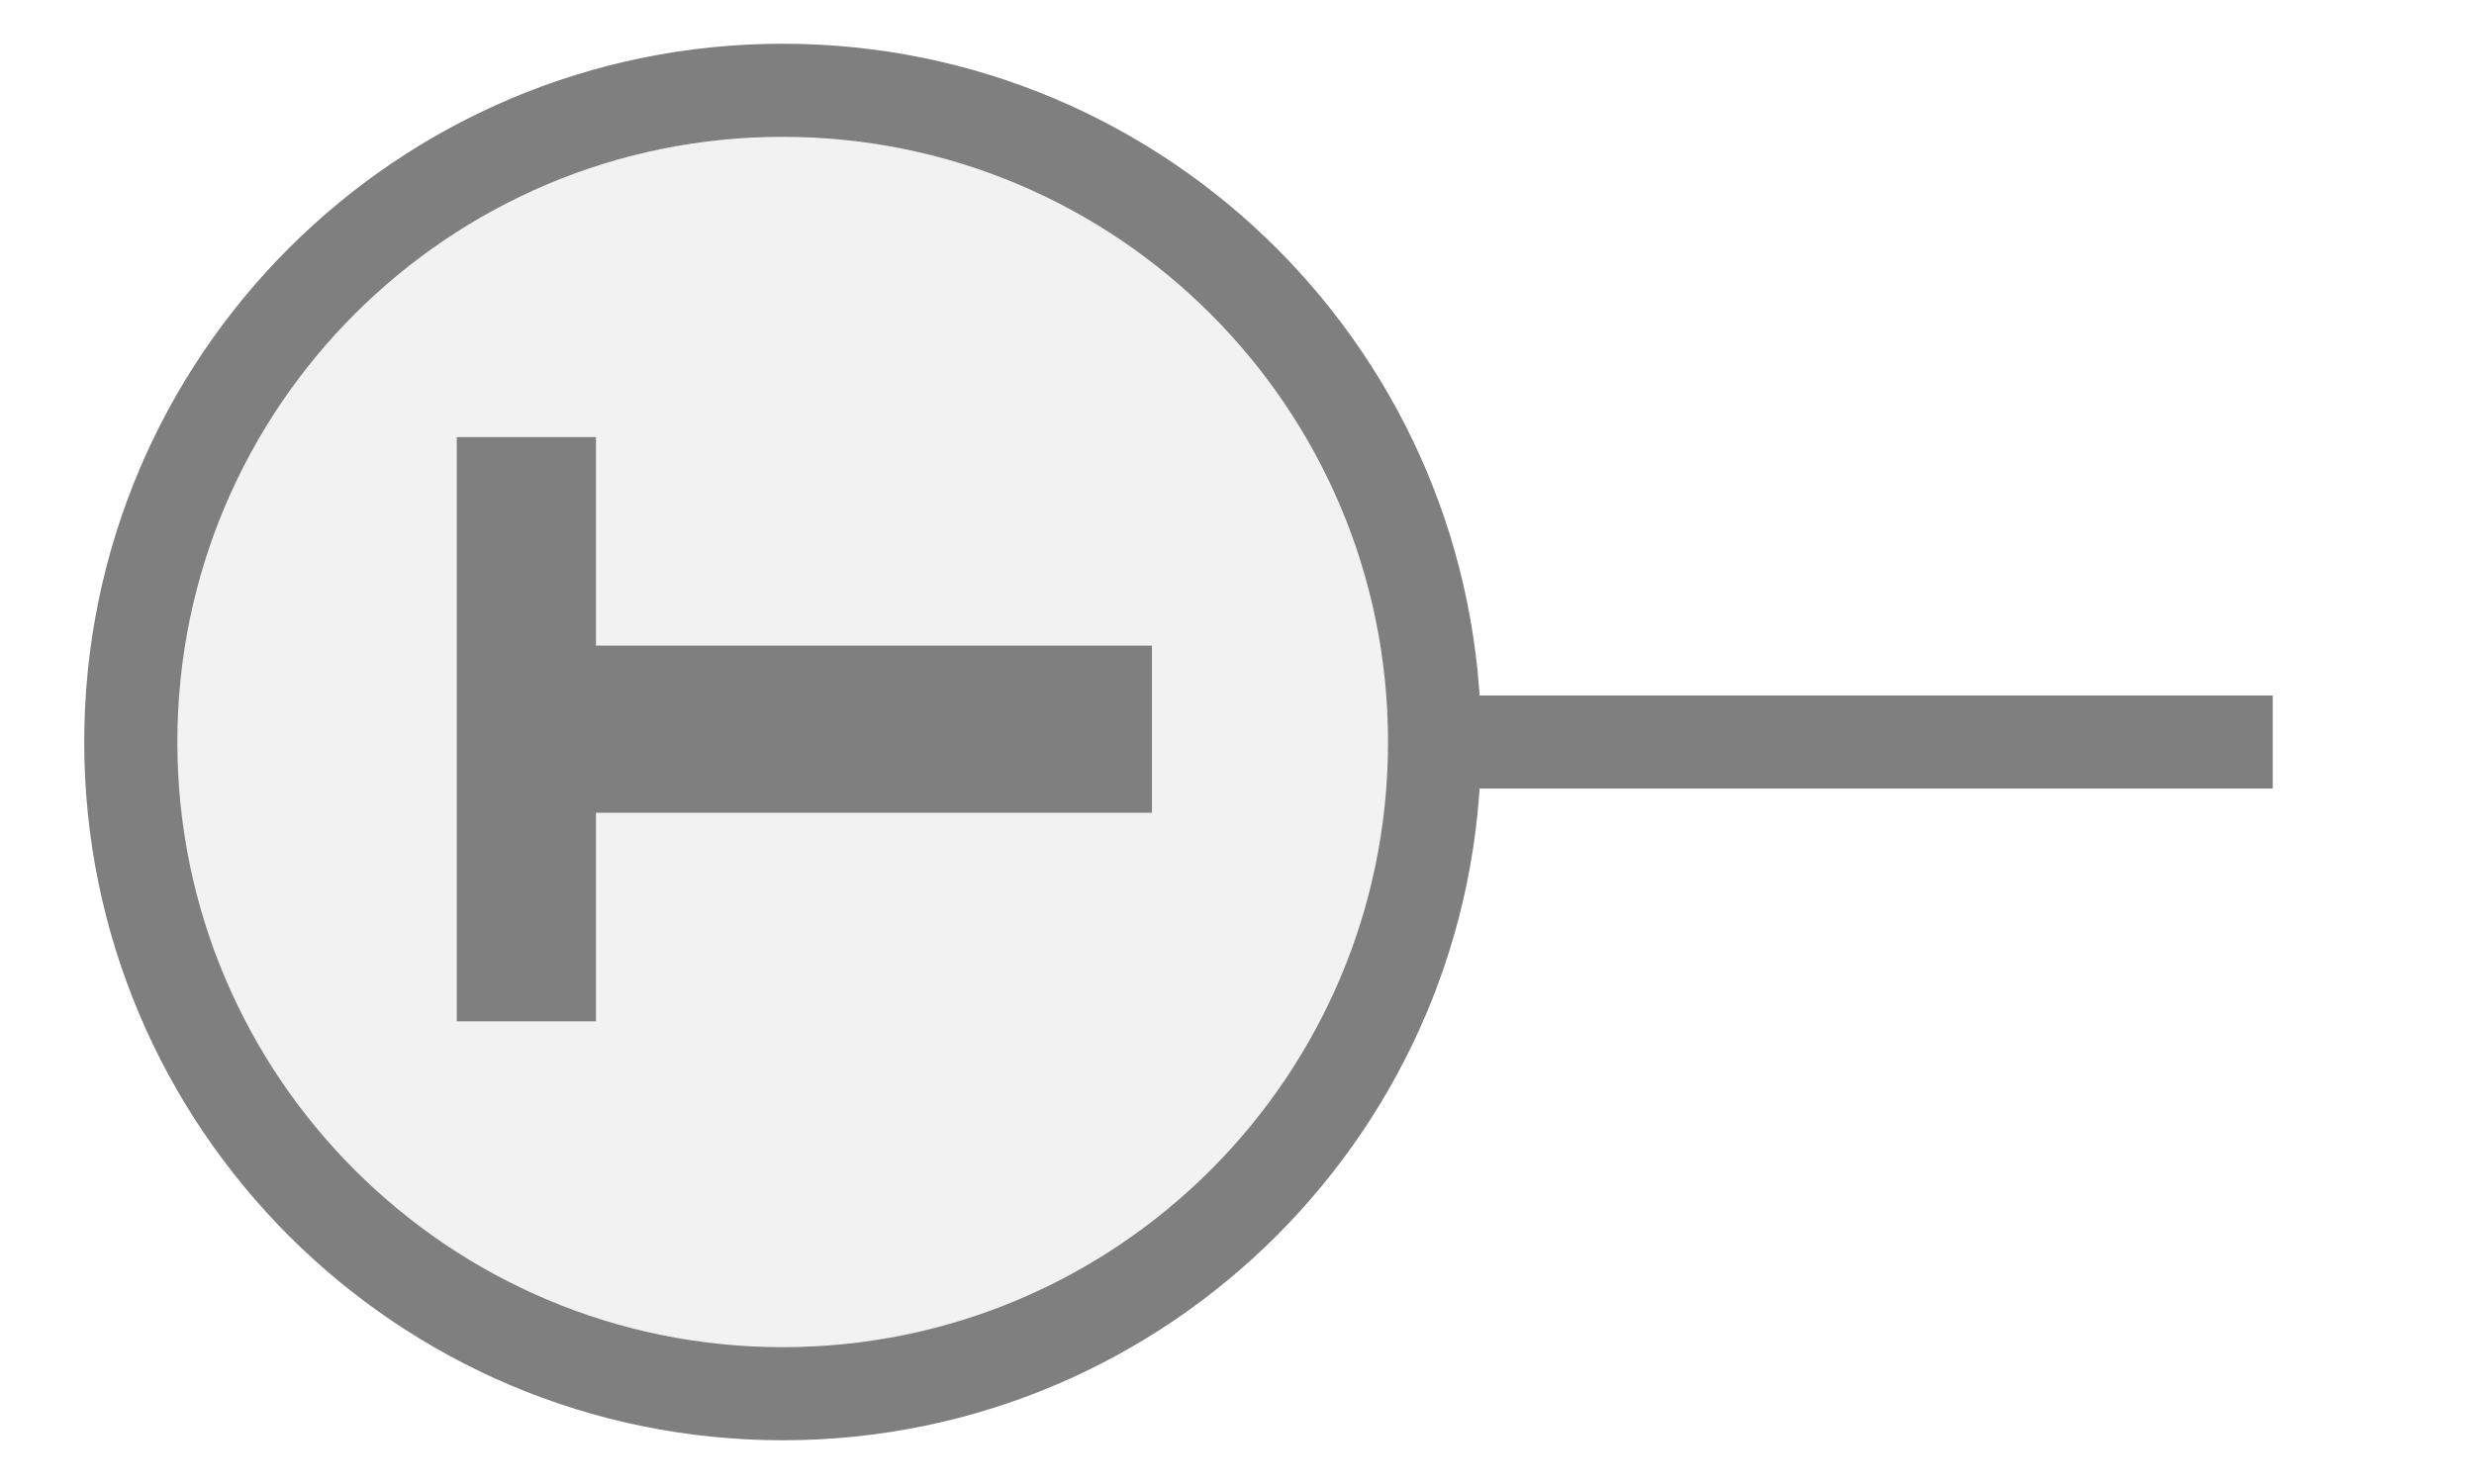
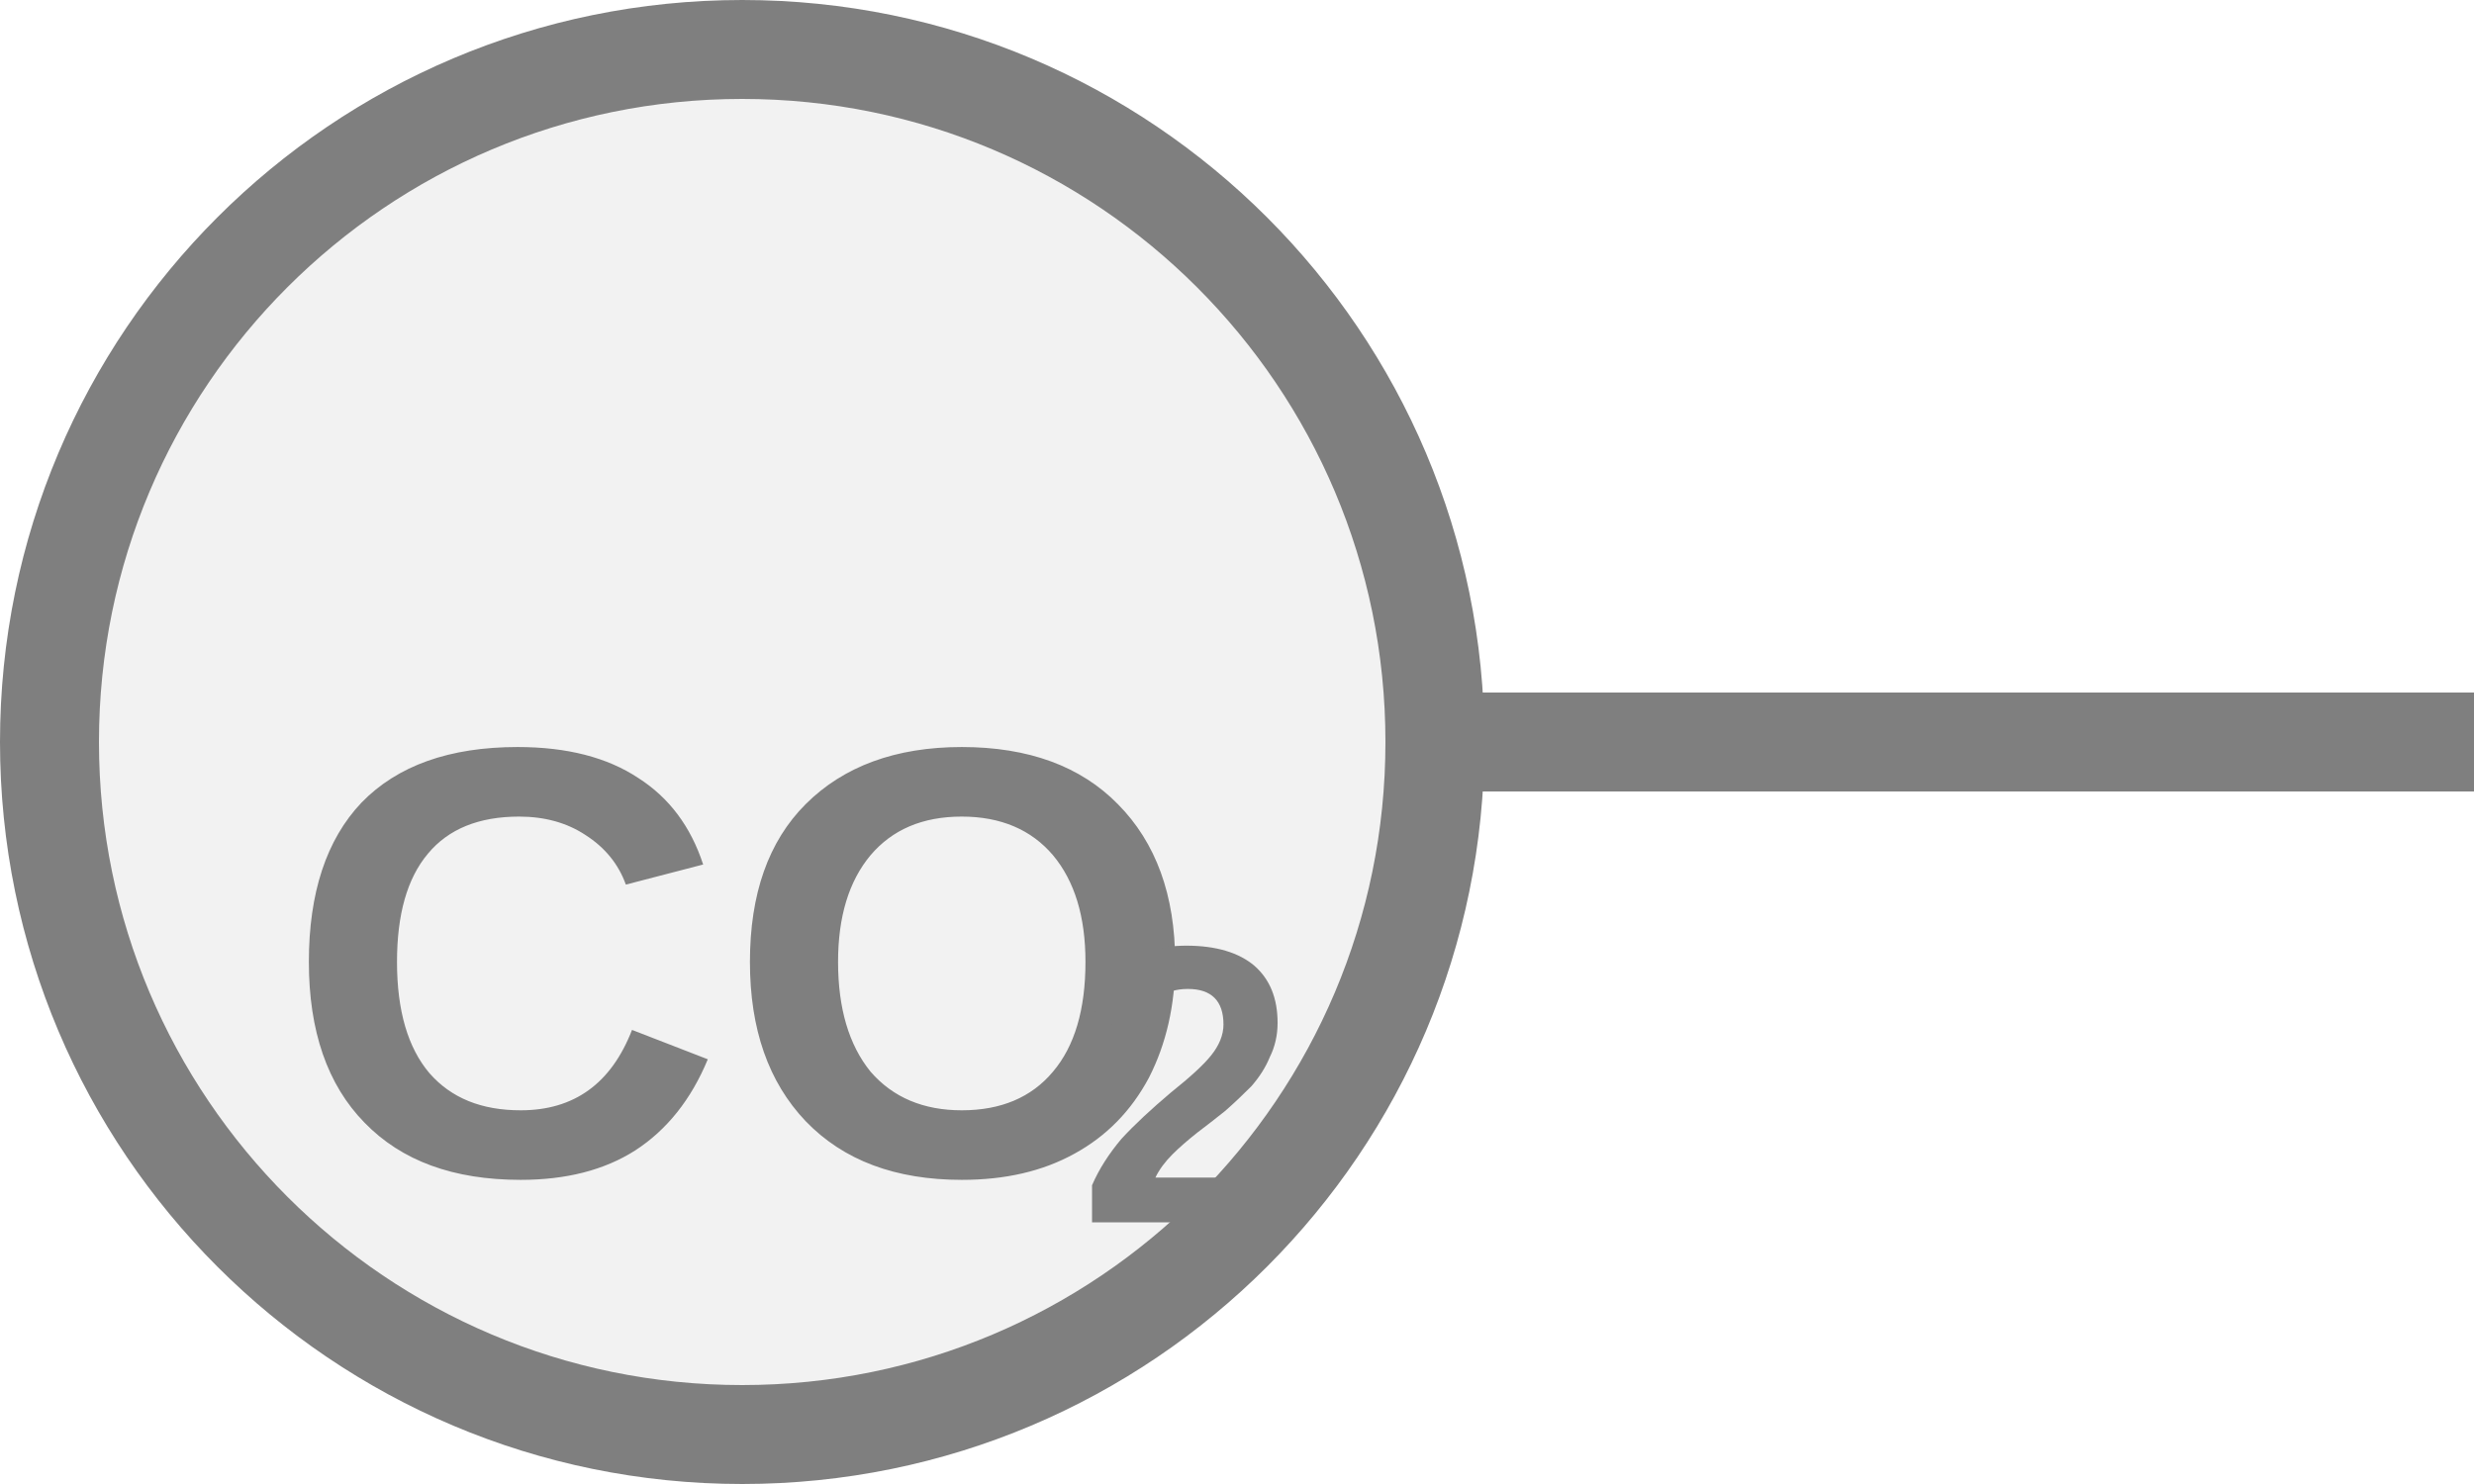
- <svg xmlns="http://www.w3.org/2000/svg" width="25" height="15" viewBox="0 0 25 15" preserveAspectRatio="xMidYMid meet">
-   <g transform="translate(12.500 7.500) rotate(0) scale(1) translate(-12.500 -7.500)">
-     <g transform="translate(7.500 7.500) rotate(270) scale(1.0229) translate(-7.500 -7.500)">
-       <g transform="translate(7.500 12.500) rotate(0) scale(0.92) translate(-7.500 -12.500)">
-         <rect x="7" y="14.5" width="1" height="9" fill="#7f7f7f" />
-         <circle cx="7.5" cy="7.5" r="7" fill="#f2f2f2" stroke="#7f7f7f" stroke-width="1" />
-         <path d="M829 0V1194H381V1493H1636V1194H1188V0H829Z" fill="#7f7f7f" transform="translate(4.5,4) scale(0.005,-0.005) translate(-381,-1493)" />
-       </g>
-     </g>
-   </g>
+ <svg xmlns="http://www.w3.org/2000/svg" width="25px" height="15px" viewBox="0 0 25 15">
+   <line x1="14.5" y1="7.5" x2="25" y2="7.5" stroke="#7f7f7f" stroke-width="1" stroke-linecap="round" />
+   <circle cx="7.5" cy="7.5" r="7" fill="#f2f2f2" stroke="#7f7f7f" stroke-width="1" />
+   <text x="7.5" y="10.11" fill="#7f7f7f" font-family="Arial, Helvetica, sans-serif" font-size="6.174" font-style="normal" font-weight="600" text-anchor="middle" dominant-baseline="middle">CO</text>
+   <text x="10.896" y="11.221" fill="#7f7f7f" font-family="Arial, Helvetica, sans-serif" font-size="4" font-style="normal" font-weight="600" text-anchor="start" dominant-baseline="middle">2</text>
</svg>
